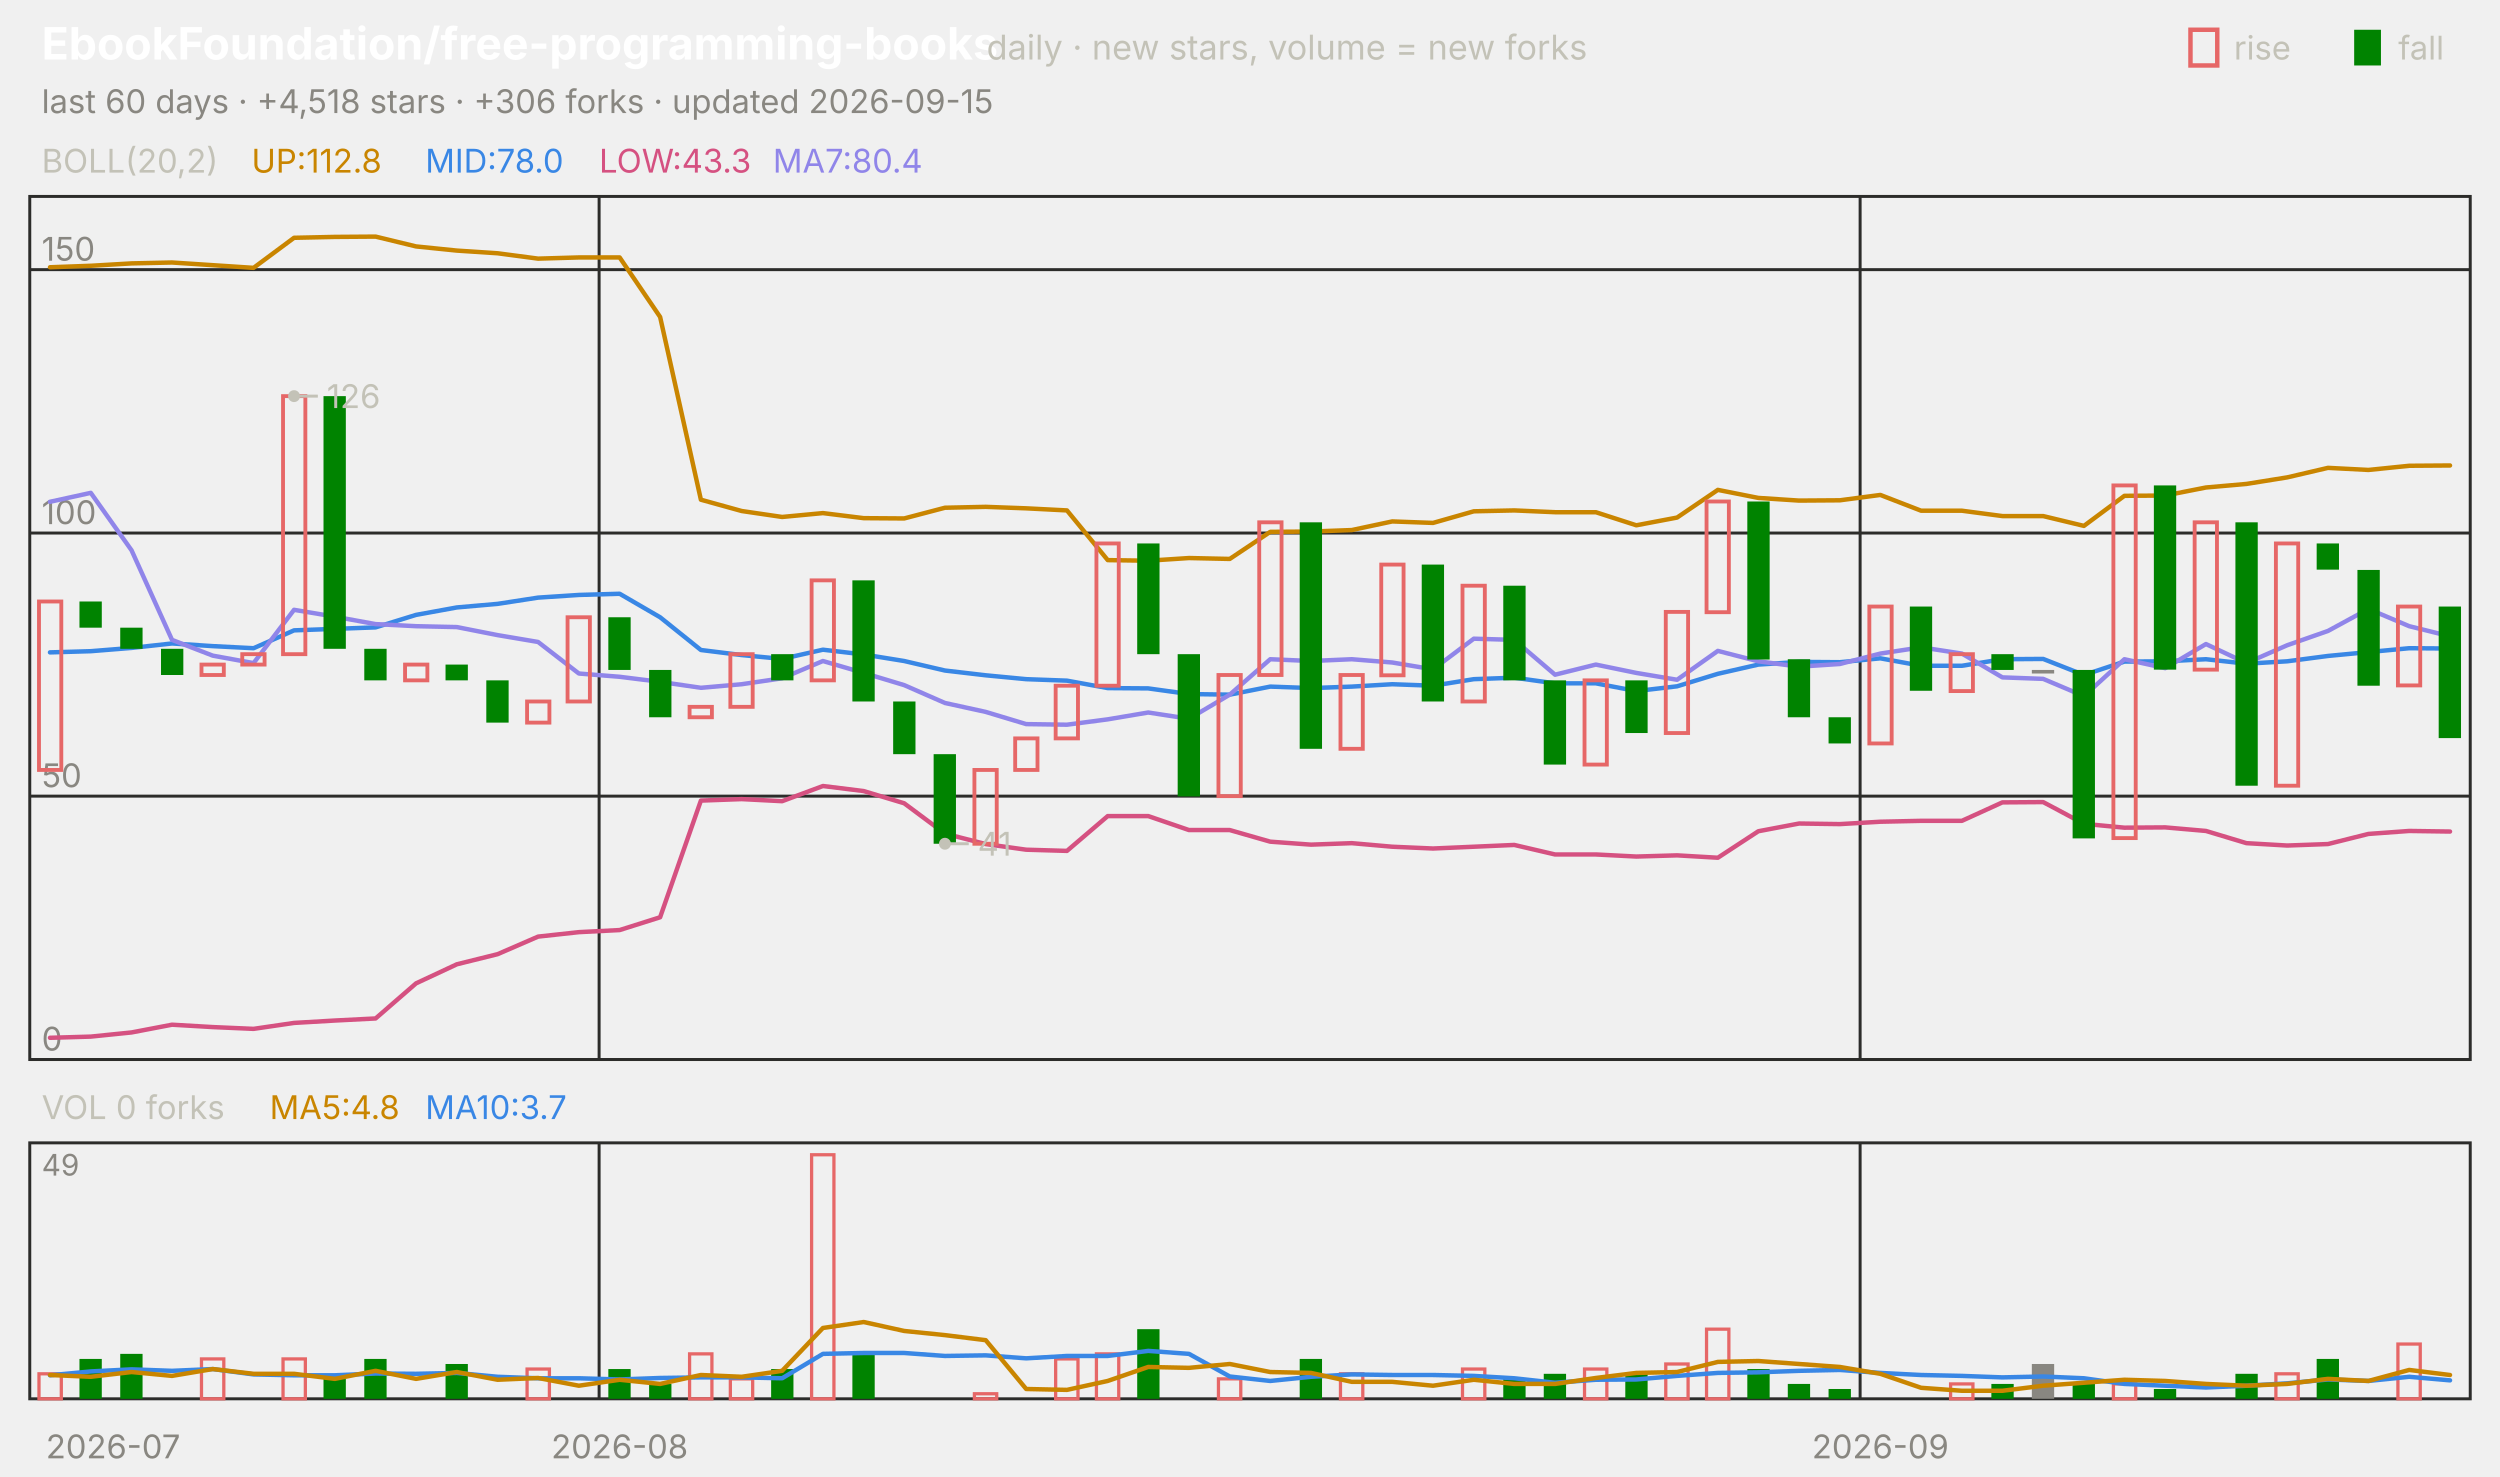
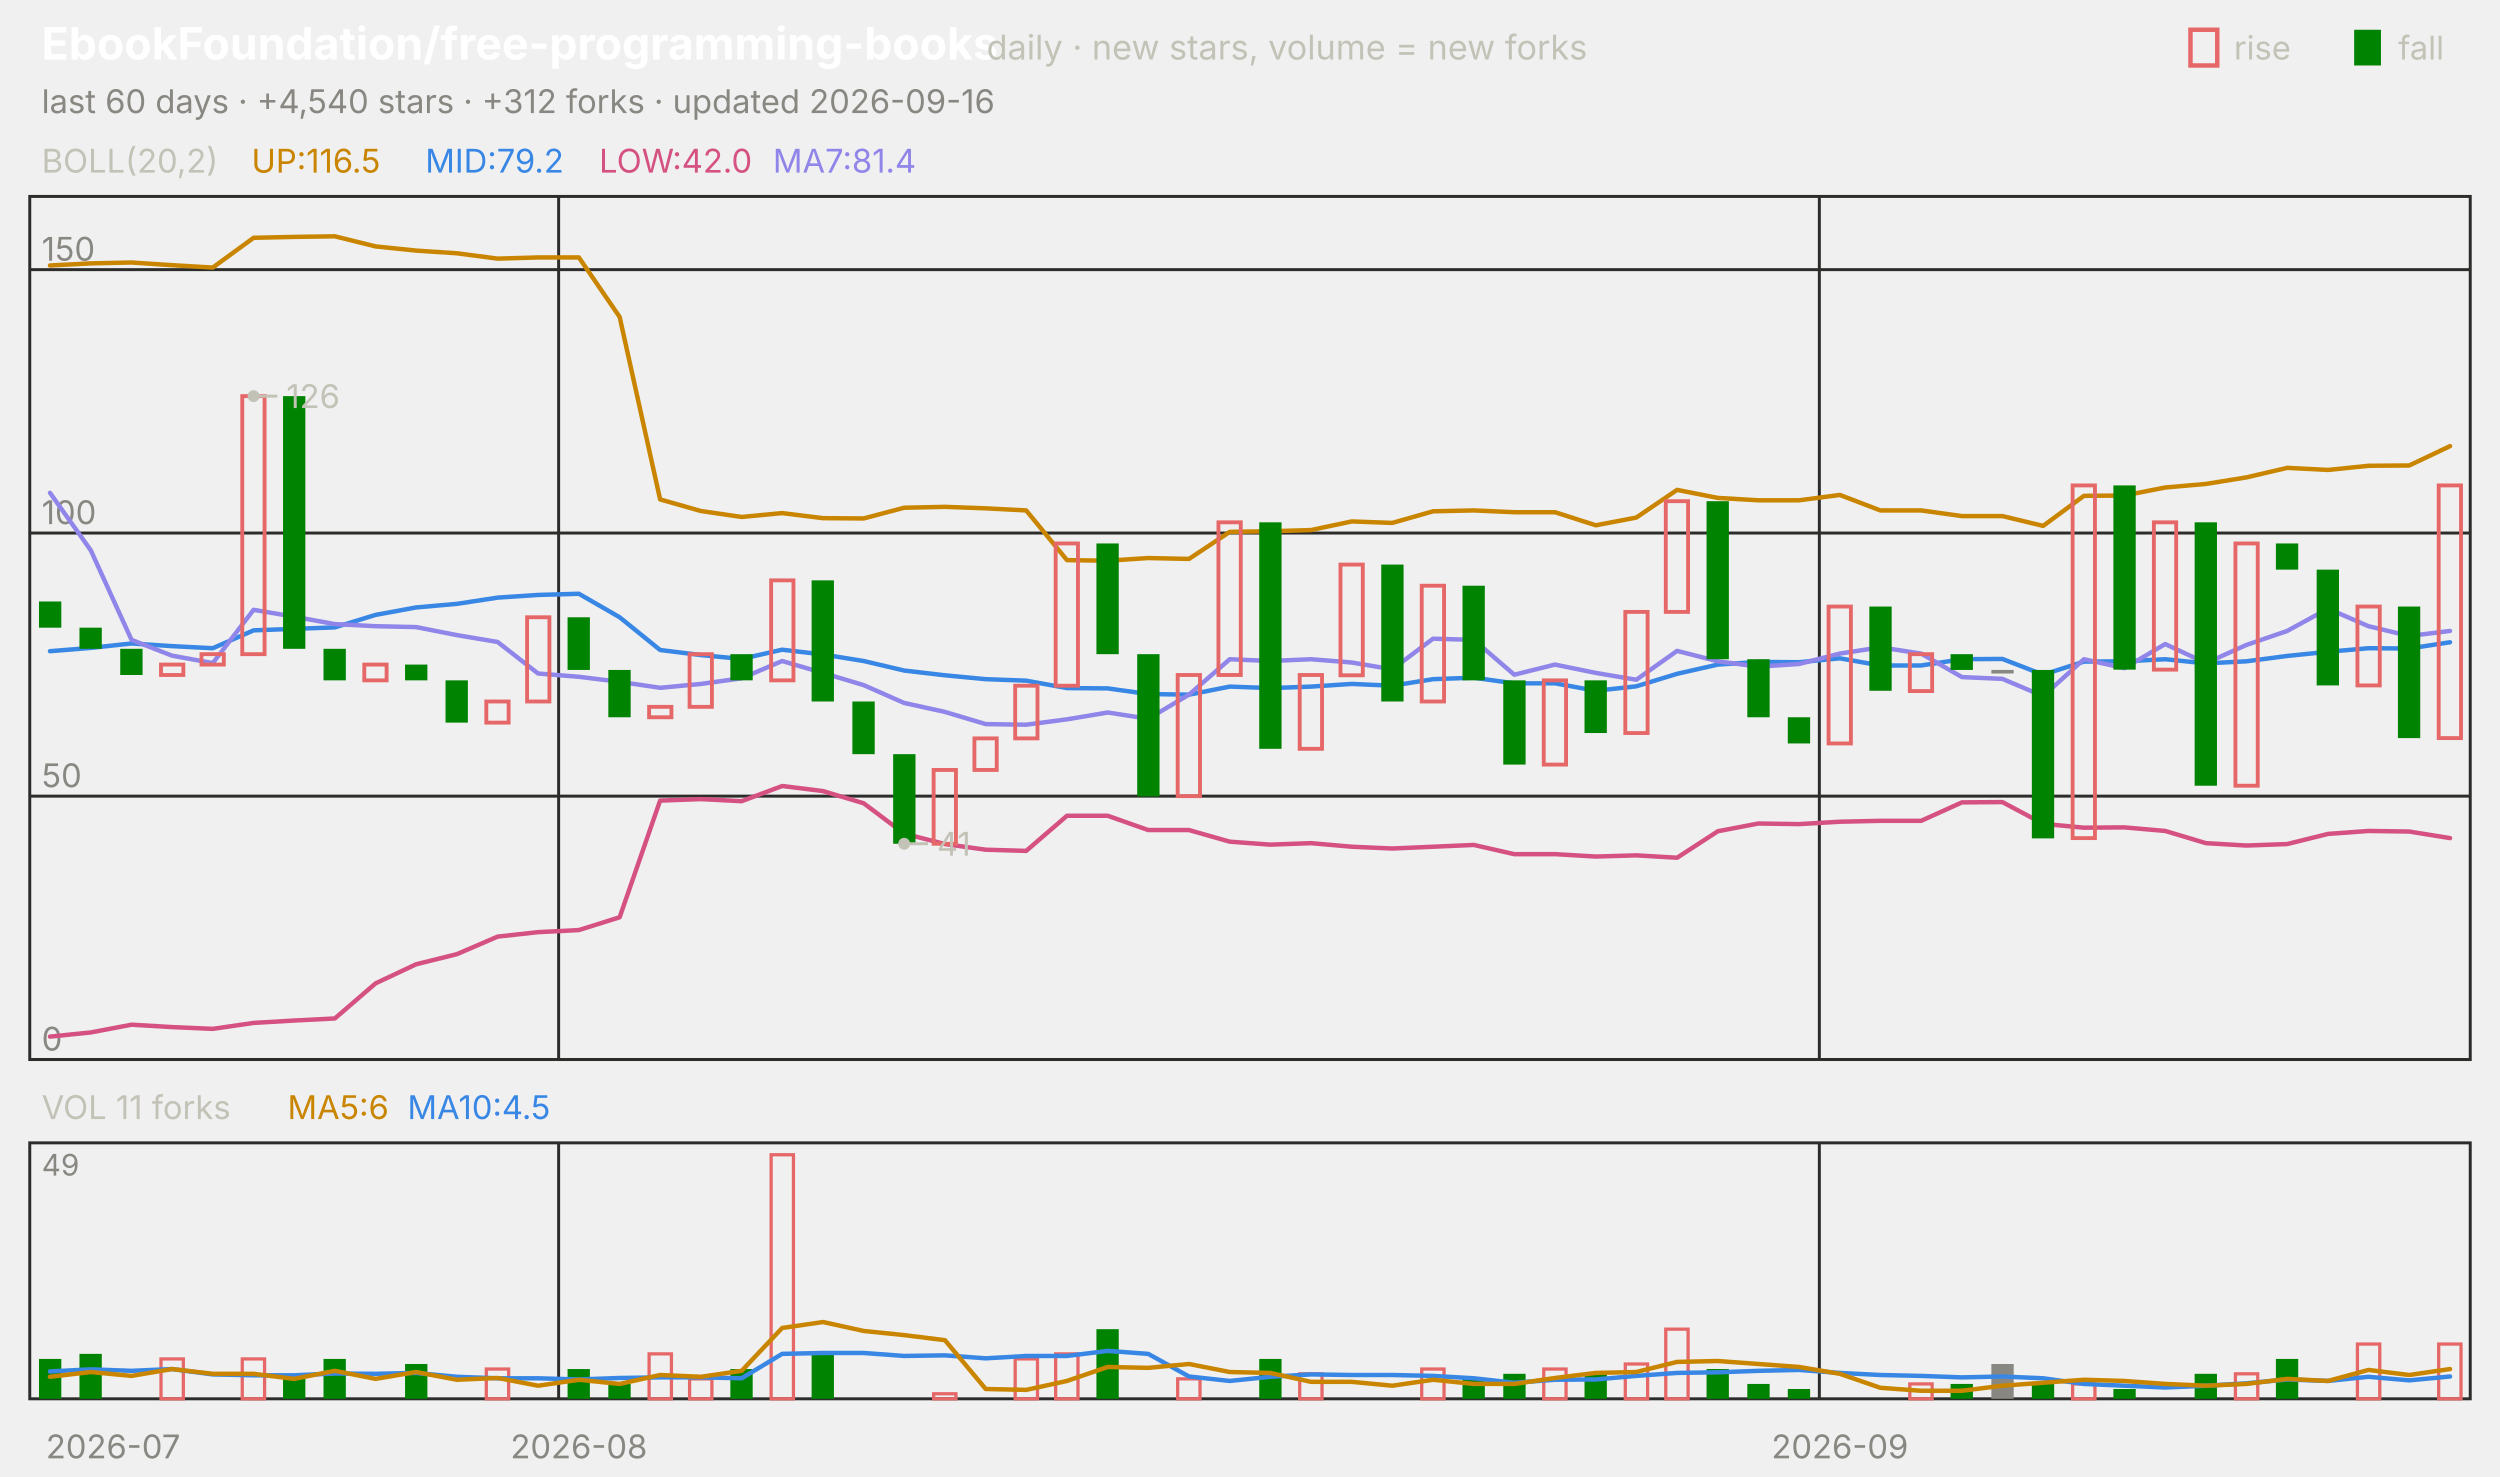
<svg xmlns="http://www.w3.org/2000/svg" viewBox="0 0 840 496" width="840" height="496" font-family="-apple-system,'Segoe UI',system-ui,sans-serif" role="img" aria-label="EbookFoundation/free-programming-books candlestick chart">
  <text x="14.0" y="20.0" font-size="15" fill="#ffffff" font-weight="650">EbookFoundation/free-programming-books</text>
  <text x="331.5" y="20.0" font-size="11.5" fill="#c3c2b7">daily · new stars, volume = new forks</text>
  <text x="805.8" y="20.0" font-size="11.0" fill="#c3c2b7">fall</text>
  <rect x="791" y="10" width="9" height="12" fill="#008300" />
  <text x="750.6" y="20.0" font-size="11.0" fill="#c3c2b7">rise</text>
  <rect x="736" y="10" width="9" height="12" fill="none" stroke="#e66767" stroke-width="1.5" />
-   <text x="14.0" y="38.0" font-size="11.0" fill="#898781">last 60 days · +4,518 stars · +306 forks · updated 2026-09-15</text>
+   <text x="14.0" y="38.0" font-size="11.0" fill="#898781">last 60 days · +4,540 stars · +312 forks · updated 2026-09-16</text>
  <rect x="10" y="66" width="820" height="290" fill="none" stroke="#2c2c2a" />
  <rect x="10" y="384" width="820" height="86" fill="none" stroke="#2c2c2a" />
  <text x="38.0" y="490.0" font-size="11.0" fill="#898781" text-anchor="middle">2026-07</text>
-   <line x1="201.3" y1="66.0" x2="201.3" y2="356.0" stroke="#2c2c2a" stroke-width="1.0" />
-   <line x1="201.3" y1="384.0" x2="201.3" y2="470.0" stroke="#2c2c2a" stroke-width="1.0" />
-   <text x="208.2" y="490.0" font-size="11.0" fill="#898781" text-anchor="middle">2026-08</text>
-   <line x1="625.0" y1="66.0" x2="625.0" y2="356.0" stroke="#2c2c2a" stroke-width="1.0" />
-   <line x1="625.0" y1="384.0" x2="625.0" y2="470.0" stroke="#2c2c2a" stroke-width="1.0" />
-   <text x="631.8" y="490.0" font-size="11.0" fill="#898781" text-anchor="middle">2026-09</text>
+   <line x1="187.7" y1="66.0" x2="187.7" y2="356.0" stroke="#2c2c2a" stroke-width="1.0" />
+   <line x1="187.7" y1="384.0" x2="187.7" y2="470.0" stroke="#2c2c2a" stroke-width="1.0" />
+   <text x="194.5" y="490.0" font-size="11.0" fill="#898781" text-anchor="middle">2026-08</text>
+   <line x1="611.3" y1="66.0" x2="611.3" y2="356.0" stroke="#2c2c2a" stroke-width="1.0" />
+   <line x1="611.3" y1="384.0" x2="611.3" y2="470.0" stroke="#2c2c2a" stroke-width="1.0" />
+   <text x="618.2" y="490.0" font-size="11.0" fill="#898781" text-anchor="middle">2026-09</text>
  <text x="14.0" y="58.0" font-size="11.0" fill="#c3c2b7">BOLL(20,2)</text>
-   <text x="84.5" y="58.0" font-size="11.0" fill="#c98500">UP:112.8</text>
-   <text x="142.9" y="58.0" font-size="11.0" fill="#3987e5">MID:78.0</text>
-   <text x="201.3" y="58.0" font-size="11.0" fill="#d55181">LOW:43.3</text>
-   <text x="259.7" y="58.0" font-size="11.0" fill="#9085e9">MA7:80.4</text>
+   <text x="84.5" y="58.0" font-size="11.0" fill="#c98500">UP:116.5</text>
+   <text x="142.9" y="58.0" font-size="11.0" fill="#3987e5">MID:79.2</text>
+   <text x="201.3" y="58.0" font-size="11.0" fill="#d55181">LOW:42.0</text>
+   <text x="259.7" y="58.0" font-size="11.0" fill="#9085e9">MA7:81.4</text>
  <line x1="10.0" y1="356.0" x2="830.0" y2="356.0" stroke="#2c2c2a" stroke-width="1.0" />
  <text x="14.0" y="353.0" font-size="11.0" fill="#898781">0</text>
  <line x1="10.0" y1="267.5" x2="830.0" y2="267.5" stroke="#2c2c2a" stroke-width="1.0" />
  <text x="14.0" y="264.5" font-size="11.0" fill="#898781">50</text>
  <line x1="10.0" y1="179.1" x2="830.0" y2="179.1" stroke="#2c2c2a" stroke-width="1.0" />
  <text x="14.0" y="176.1" font-size="11.0" fill="#898781">100</text>
  <line x1="10.0" y1="90.6" x2="830.0" y2="90.6" stroke="#2c2c2a" stroke-width="1.0" />
  <text x="14.0" y="87.6" font-size="11.0" fill="#898781">150</text>
-   <polyline points="16.8,89.8 30.5,89.3 44.2,88.5 57.8,88.2 71.5,89.1 85.2,90.0 98.8,79.9 112.5,79.6 126.2,79.5 139.8,82.8 153.5,84.2 167.2,85.1 180.8,86.9 194.5,86.5 208.2,86.5 221.8,106.5 235.5,167.9 249.2,171.7 262.8,173.7 276.5,172.4 290.2,174.1 303.8,174.2 317.5,170.6 331.2,170.3 344.8,170.8 358.5,171.5 372.2,188.2 385.8,188.4 399.5,187.5 413.2,187.8 426.8,178.7 440.5,178.6 454.2,178.1 467.8,175.2 481.5,175.7 495.2,171.8 508.8,171.5 522.5,172.1 536.2,172.1 549.8,176.5 563.5,173.9 577.2,164.6 590.8,167.3 604.5,168.2 618.2,168.1 631.8,166.3 645.5,171.6 659.2,171.6 672.8,173.4 686.5,173.4 700.2,176.7 713.8,166.6 727.5,166.5 741.2,163.8 754.8,162.6 768.5,160.4 782.2,157.2 795.8,157.9 809.5,156.5 823.2,156.4" fill="none" stroke="#c98500" stroke-width="1.5" stroke-linejoin="round" stroke-linecap="round" />
-   <polyline points="16.8,219.2 30.5,218.8 44.2,217.7 57.8,216.2 71.5,217.1 85.2,217.8 98.8,211.8 112.5,211.3 126.2,210.8 139.8,206.6 153.5,204.1 167.2,202.9 180.8,200.8 194.5,199.9 208.2,199.5 221.8,207.4 235.5,218.4 249.2,220.1 262.8,221.4 276.5,218.3 290.2,219.9 303.8,222.1 317.5,225.3 331.2,226.9 344.8,228.2 358.5,228.7 372.2,231.2 385.8,231.3 399.5,233.2 413.2,233.4 426.8,230.7 440.5,231.2 454.2,230.7 467.8,229.9 481.5,230.4 495.2,228.2 508.8,227.7 522.5,229.6 536.2,229.6 549.8,232.2 563.5,230.6 577.2,226.4 590.8,223.3 604.5,222.4 618.2,222.5 631.8,221.2 645.5,223.7 659.2,223.7 672.8,221.5 686.5,221.4 700.2,226.8 713.8,222.3 727.5,222.2 741.2,221.5 754.8,223.0 768.5,222.2 782.2,220.4 795.8,219.1 809.5,217.8 823.2,217.9" fill="none" stroke="#3987e5" stroke-width="1.5" stroke-linejoin="round" stroke-linecap="round" />
-   <polyline points="16.8,348.7 30.5,348.3 44.2,346.9 57.8,344.3 71.5,345.1 85.2,345.7 98.8,343.7 112.5,342.9 126.2,342.2 139.8,330.4 153.5,324.0 167.2,320.6 180.8,314.7 194.5,313.2 208.2,312.5 221.8,308.2 235.5,269.0 249.2,268.5 262.8,269.2 276.5,264.1 290.2,265.8 303.8,269.9 317.5,280.1 331.2,283.6 344.8,285.5 358.5,285.9 372.2,274.2 385.8,274.2 399.5,278.9 413.2,278.9 426.8,282.8 440.5,283.8 454.2,283.3 467.8,284.5 481.5,285.1 495.2,284.5 508.8,283.9 522.5,287.1 536.2,287.1 549.8,287.8 563.5,287.4 577.2,288.2 590.8,279.3 604.5,276.7 618.2,276.9 631.8,276.1 645.5,275.8 659.2,275.8 672.8,269.6 686.5,269.5 700.2,276.8 713.8,278.1 727.5,278.0 741.2,279.2 754.8,283.3 768.5,284.1 782.2,283.6 795.8,280.2 809.5,279.2 823.2,279.4" fill="none" stroke="#d55181" stroke-width="1.5" stroke-linejoin="round" stroke-linecap="round" />
-   <polyline points="16.8,168.6 30.5,165.6 44.2,184.9 57.8,215.0 71.5,220.3 85.2,222.8 98.8,204.9 112.5,207.2 126.2,209.7 139.8,210.4 153.5,210.7 167.2,213.4 180.8,215.7 194.5,226.3 208.2,227.4 221.8,229.1 235.5,231.1 249.2,229.9 262.8,227.9 276.5,222.1 290.2,226.1 303.8,230.2 317.5,236.2 331.2,239.2 344.8,243.3 358.5,243.5 372.2,241.7 385.8,239.4 399.5,241.5 413.2,233.4 426.8,221.5 440.5,222.1 454.2,221.5 467.8,222.6 481.5,224.9 495.2,214.6 508.8,215.0 522.5,226.7 536.2,223.3 549.8,226.1 563.5,228.4 577.2,218.7 590.8,222.2 604.5,224.0 618.2,223.1 631.8,219.6 645.5,217.5 659.2,219.6 672.8,227.6 686.5,228.1 700.2,233.9 713.8,221.5 727.5,224.5 741.2,216.4 754.8,222.8 768.5,216.8 782.2,212.0 795.8,204.6 809.5,210.4 823.2,213.8" fill="none" stroke="#9085e9" stroke-width="1.5" stroke-linejoin="round" stroke-linecap="round" />
-   <rect x="13.1" y="202.1" width="7.5" height="56.6" fill="none" stroke="#e66767" stroke-width="1.3" />
-   <rect x="26.7" y="202.1" width="7.5" height="8.8" fill="#008300" />
-   <rect x="40.4" y="210.9" width="7.5" height="7.1" fill="#008300" />
-   <rect x="54.1" y="218.0" width="7.5" height="8.8" fill="#008300" />
-   <rect x="67.7" y="223.3" width="7.5" height="3.5" fill="none" stroke="#e66767" stroke-width="1.3" />
-   <rect x="81.4" y="219.8" width="7.5" height="3.5" fill="none" stroke="#e66767" stroke-width="1.3" />
-   <rect x="95.1" y="133.1" width="7.5" height="86.7" fill="none" stroke="#e66767" stroke-width="1.3" />
-   <rect x="108.7" y="133.1" width="7.5" height="84.9" fill="#008300" />
-   <rect x="122.4" y="218.0" width="7.5" height="10.6" fill="#008300" />
-   <rect x="136.1" y="223.3" width="7.5" height="5.3" fill="none" stroke="#e66767" stroke-width="1.3" />
-   <rect x="149.7" y="223.3" width="7.5" height="5.3" fill="#008300" />
-   <rect x="163.4" y="228.6" width="7.5" height="14.2" fill="#008300" />
-   <rect x="177.1" y="235.7" width="7.5" height="7.1" fill="none" stroke="#e66767" stroke-width="1.3" />
-   <rect x="190.7" y="207.4" width="7.5" height="28.3" fill="none" stroke="#e66767" stroke-width="1.3" />
-   <rect x="204.4" y="207.4" width="7.5" height="17.7" fill="#008300" />
-   <rect x="218.1" y="225.1" width="7.5" height="15.9" fill="#008300" />
-   <rect x="231.7" y="237.5" width="7.5" height="3.5" fill="none" stroke="#e66767" stroke-width="1.3" />
-   <rect x="245.4" y="219.8" width="7.5" height="17.7" fill="none" stroke="#e66767" stroke-width="1.3" />
-   <rect x="259.1" y="219.8" width="7.5" height="8.8" fill="#008300" />
-   <rect x="272.7" y="195.0" width="7.5" height="33.6" fill="none" stroke="#e66767" stroke-width="1.3" />
-   <rect x="286.4" y="195.0" width="7.5" height="40.7" fill="#008300" />
-   <rect x="300.1" y="235.7" width="7.5" height="17.7" fill="#008300" />
-   <rect x="313.7" y="253.4" width="7.5" height="30.1" fill="#008300" />
-   <rect x="327.4" y="258.7" width="7.5" height="24.8" fill="none" stroke="#e66767" stroke-width="1.3" />
-   <rect x="341.1" y="248.1" width="7.5" height="10.6" fill="none" stroke="#e66767" stroke-width="1.3" />
-   <rect x="354.7" y="230.4" width="7.5" height="17.7" fill="none" stroke="#e66767" stroke-width="1.3" />
-   <rect x="368.4" y="182.6" width="7.5" height="47.8" fill="none" stroke="#e66767" stroke-width="1.3" />
-   <rect x="382.1" y="182.6" width="7.5" height="37.2" fill="#008300" />
-   <rect x="395.7" y="219.8" width="7.5" height="47.8" fill="#008300" />
-   <rect x="409.4" y="226.8" width="7.5" height="40.7" fill="none" stroke="#e66767" stroke-width="1.3" />
-   <rect x="423.1" y="175.5" width="7.5" height="51.3" fill="none" stroke="#e66767" stroke-width="1.3" />
-   <rect x="436.7" y="175.5" width="7.5" height="76.1" fill="#008300" />
-   <rect x="450.4" y="226.8" width="7.5" height="24.8" fill="none" stroke="#e66767" stroke-width="1.3" />
-   <rect x="464.1" y="189.7" width="7.5" height="37.2" fill="none" stroke="#e66767" stroke-width="1.3" />
-   <rect x="477.7" y="189.7" width="7.5" height="46.0" fill="#008300" />
-   <rect x="491.4" y="196.8" width="7.5" height="38.9" fill="none" stroke="#e66767" stroke-width="1.3" />
-   <rect x="505.1" y="196.8" width="7.5" height="31.8" fill="#008300" />
-   <rect x="518.7" y="228.6" width="7.5" height="28.3" fill="#008300" />
-   <rect x="532.4" y="228.6" width="7.5" height="28.3" fill="none" stroke="#e66767" stroke-width="1.3" />
-   <rect x="546.1" y="228.6" width="7.5" height="17.7" fill="#008300" />
-   <rect x="559.7" y="205.6" width="7.5" height="40.7" fill="none" stroke="#e66767" stroke-width="1.3" />
-   <rect x="573.4" y="168.5" width="7.5" height="37.2" fill="none" stroke="#e66767" stroke-width="1.3" />
-   <rect x="587.1" y="168.5" width="7.5" height="53.1" fill="#008300" />
-   <rect x="600.7" y="221.5" width="7.5" height="19.5" fill="#008300" />
-   <rect x="614.4" y="241.0" width="7.5" height="8.8" fill="#008300" />
-   <rect x="628.1" y="203.8" width="7.5" height="46.0" fill="none" stroke="#e66767" stroke-width="1.3" />
-   <rect x="641.7" y="203.8" width="7.5" height="28.3" fill="#008300" />
-   <rect x="655.4" y="219.8" width="7.5" height="12.4" fill="none" stroke="#e66767" stroke-width="1.3" />
-   <rect x="669.1" y="219.8" width="7.5" height="5.3" fill="#008300" />
-   <rect x="682.7" y="225.1" width="7.5" height="1.2" fill="#898781" />
-   <rect x="696.4" y="225.1" width="7.5" height="56.6" fill="#008300" />
-   <rect x="710.1" y="163.1" width="7.5" height="118.5" fill="none" stroke="#e66767" stroke-width="1.3" />
-   <rect x="723.7" y="163.1" width="7.5" height="61.9" fill="#008300" />
-   <rect x="737.4" y="175.5" width="7.5" height="49.5" fill="none" stroke="#e66767" stroke-width="1.3" />
-   <rect x="751.1" y="175.5" width="7.5" height="88.5" fill="#008300" />
-   <rect x="764.7" y="182.6" width="7.5" height="81.4" fill="none" stroke="#e66767" stroke-width="1.3" />
-   <rect x="778.4" y="182.6" width="7.5" height="8.8" fill="#008300" />
-   <rect x="792.1" y="191.5" width="7.5" height="38.9" fill="#008300" />
-   <rect x="805.7" y="203.8" width="7.5" height="26.5" fill="none" stroke="#e66767" stroke-width="1.3" />
-   <rect x="819.4" y="203.8" width="7.5" height="44.2" fill="#008300" />
-   <circle cx="98.8" cy="133.1" r="2" fill="#c3c2b7" />
-   <line x1="98.8" y1="133.1" x2="106.8" y2="133.1" stroke="#c3c2b7" stroke-width="1.0" />
-   <text x="109.8" y="137.1" font-size="11.0" fill="#c3c2b7">126</text>
-   <circle cx="317.5" cy="283.5" r="2" fill="#c3c2b7" />
-   <line x1="317.5" y1="283.5" x2="325.5" y2="283.5" stroke="#c3c2b7" stroke-width="1.0" />
-   <text x="328.5" y="287.5" font-size="11.0" fill="#c3c2b7">41</text>
-   <text x="14.0" y="376.0" font-size="11.0" fill="#c3c2b7">VOL 0 forks</text>
-   <text x="90.6" y="376.0" font-size="11.0" fill="#c98500">MA5:4.8</text>
-   <text x="142.9" y="376.0" font-size="11.0" fill="#3987e5">MA10:3.7</text>
+   <polyline points="16.8,89.2 30.5,88.5 44.2,88.2 57.8,89.1 71.5,89.9 85.2,79.9 98.8,79.6 112.5,79.4 126.2,82.8 139.8,84.2 153.5,85.1 167.2,86.9 180.8,86.5 194.5,86.5 208.2,106.5 221.8,167.8 235.5,171.7 249.2,173.7 262.8,172.4 276.5,174.1 290.2,174.2 303.8,170.6 317.5,170.3 331.2,170.8 344.8,171.5 358.5,188.2 372.2,188.4 385.8,187.5 399.5,187.8 413.2,178.7 426.8,178.5 440.5,178.1 454.2,175.2 467.8,175.7 481.5,171.8 495.2,171.5 508.8,172.1 522.5,172.1 536.2,176.5 549.8,173.9 563.5,164.6 577.2,167.3 590.8,168.1 604.5,168.1 618.2,166.3 631.8,171.5 645.5,171.5 659.2,173.4 672.8,173.4 686.5,176.7 700.2,166.6 713.8,166.5 727.5,163.8 741.2,162.6 754.8,160.4 768.5,157.2 782.2,157.9 795.8,156.5 809.5,156.4 823.2,149.9" fill="none" stroke="#c98500" stroke-width="1.5" stroke-linejoin="round" stroke-linecap="round" />
+   <polyline points="16.8,218.8 30.5,217.7 44.2,216.2 57.8,217.1 71.5,217.8 85.2,211.8 98.8,211.3 112.5,210.8 126.2,206.6 139.8,204.1 153.5,202.9 167.2,200.8 180.8,199.9 194.5,199.5 208.2,207.4 221.8,218.4 235.5,220.1 249.2,221.4 262.8,218.3 276.5,219.9 290.2,222.1 303.8,225.3 317.5,226.9 331.2,228.2 344.8,228.7 358.5,231.2 372.2,231.3 385.8,233.2 399.5,233.4 413.2,230.7 426.8,231.2 440.5,230.7 454.2,229.8 467.8,230.4 481.5,228.2 495.2,227.7 508.8,229.6 522.5,229.6 536.2,232.1 549.8,230.6 563.5,226.4 577.2,223.3 590.8,222.4 604.5,222.5 618.2,221.2 631.8,223.6 645.5,223.6 659.2,221.5 672.8,221.4 686.5,226.7 700.2,222.3 713.8,222.2 727.5,221.5 741.2,222.9 754.8,222.2 768.5,220.4 782.2,219.0 795.8,217.8 809.5,217.9 823.2,215.8" fill="none" stroke="#3987e5" stroke-width="1.5" stroke-linejoin="round" stroke-linecap="round" />
+   <polyline points="16.8,348.3 30.5,346.9 44.2,344.3 57.8,345.1 71.5,345.7 85.2,343.7 98.8,342.9 112.5,342.2 126.2,330.4 139.8,324.0 153.5,320.6 167.2,314.7 180.8,313.2 194.5,312.5 208.2,308.2 221.8,269.0 235.5,268.5 249.2,269.2 262.8,264.1 276.5,265.8 290.2,269.9 303.8,280.1 317.5,283.6 331.2,285.5 344.8,285.9 358.5,274.1 372.2,274.1 385.8,278.9 399.5,278.9 413.2,282.8 426.8,283.8 440.5,283.3 454.2,284.5 467.8,285.1 481.5,284.5 495.2,283.9 508.8,287.0 522.5,287.0 536.2,287.8 549.8,287.4 563.5,288.2 577.2,279.3 590.8,276.7 604.5,276.9 618.2,276.1 631.8,275.8 645.5,275.8 659.2,269.6 672.8,269.5 686.5,276.8 700.2,278.1 713.8,278.0 727.5,279.2 741.2,283.3 754.8,284.1 768.5,283.6 782.2,280.2 795.8,279.2 809.5,279.4 823.2,281.6" fill="none" stroke="#d55181" stroke-width="1.5" stroke-linejoin="round" stroke-linecap="round" />
+   <polyline points="16.8,165.6 30.5,184.9 44.2,215.0 57.8,220.3 71.5,222.8 85.2,204.9 98.8,207.2 112.5,209.7 126.2,210.4 139.8,210.7 153.5,213.4 167.2,215.7 180.8,226.3 194.5,227.4 208.2,229.1 221.8,231.1 235.5,229.8 249.2,227.9 262.8,222.1 276.5,226.1 290.2,230.2 303.8,236.2 317.5,239.2 331.2,243.3 344.8,243.5 358.5,241.7 372.2,239.4 385.8,241.5 399.5,233.4 413.2,221.5 426.8,222.1 440.5,221.5 454.2,222.6 467.8,224.9 481.5,214.6 495.2,215.0 508.8,226.7 522.5,223.3 536.2,226.1 549.8,228.4 563.5,218.7 577.2,222.2 590.8,224.0 604.5,223.1 618.2,219.6 631.8,217.5 645.5,219.6 659.2,227.5 672.8,228.1 686.5,233.9 700.2,221.5 713.8,224.5 727.5,216.4 741.2,222.8 754.8,216.7 768.5,212.0 782.2,204.5 795.8,210.4 809.5,213.7 823.2,212.0" fill="none" stroke="#9085e9" stroke-width="1.5" stroke-linejoin="round" stroke-linecap="round" />
+   <rect x="13.1" y="202.1" width="7.5" height="8.8" fill="#008300" />
+   <rect x="26.7" y="210.9" width="7.5" height="7.1" fill="#008300" />
+   <rect x="40.4" y="218.0" width="7.5" height="8.8" fill="#008300" />
+   <rect x="54.1" y="223.3" width="7.5" height="3.5" fill="none" stroke="#e66767" stroke-width="1.3" />
+   <rect x="67.7" y="219.8" width="7.5" height="3.5" fill="none" stroke="#e66767" stroke-width="1.3" />
+   <rect x="81.4" y="133.1" width="7.5" height="86.7" fill="none" stroke="#e66767" stroke-width="1.3" />
+   <rect x="95.1" y="133.1" width="7.5" height="84.9" fill="#008300" />
+   <rect x="108.7" y="218.0" width="7.5" height="10.6" fill="#008300" />
+   <rect x="122.4" y="223.3" width="7.5" height="5.3" fill="none" stroke="#e66767" stroke-width="1.3" />
+   <rect x="136.1" y="223.3" width="7.5" height="5.3" fill="#008300" />
+   <rect x="149.7" y="228.6" width="7.5" height="14.2" fill="#008300" />
+   <rect x="163.4" y="235.7" width="7.5" height="7.1" fill="none" stroke="#e66767" stroke-width="1.3" />
+   <rect x="177.1" y="207.4" width="7.5" height="28.3" fill="none" stroke="#e66767" stroke-width="1.3" />
+   <rect x="190.7" y="207.4" width="7.5" height="17.7" fill="#008300" />
+   <rect x="204.4" y="225.1" width="7.5" height="15.9" fill="#008300" />
+   <rect x="218.1" y="237.5" width="7.5" height="3.5" fill="none" stroke="#e66767" stroke-width="1.3" />
+   <rect x="231.7" y="219.8" width="7.5" height="17.7" fill="none" stroke="#e66767" stroke-width="1.3" />
+   <rect x="245.4" y="219.8" width="7.5" height="8.8" fill="#008300" />
+   <rect x="259.1" y="195.0" width="7.5" height="33.6" fill="none" stroke="#e66767" stroke-width="1.3" />
+   <rect x="272.7" y="195.0" width="7.5" height="40.7" fill="#008300" />
+   <rect x="286.4" y="235.7" width="7.5" height="17.7" fill="#008300" />
+   <rect x="300.1" y="253.4" width="7.5" height="30.1" fill="#008300" />
+   <rect x="313.7" y="258.7" width="7.5" height="24.8" fill="none" stroke="#e66767" stroke-width="1.3" />
+   <rect x="327.4" y="248.1" width="7.5" height="10.6" fill="none" stroke="#e66767" stroke-width="1.3" />
+   <rect x="341.1" y="230.4" width="7.5" height="17.7" fill="none" stroke="#e66767" stroke-width="1.3" />
+   <rect x="354.7" y="182.6" width="7.5" height="47.8" fill="none" stroke="#e66767" stroke-width="1.3" />
+   <rect x="368.4" y="182.6" width="7.5" height="37.2" fill="#008300" />
+   <rect x="382.1" y="219.8" width="7.5" height="47.8" fill="#008300" />
+   <rect x="395.7" y="226.8" width="7.5" height="40.7" fill="none" stroke="#e66767" stroke-width="1.3" />
+   <rect x="409.4" y="175.5" width="7.5" height="51.3" fill="none" stroke="#e66767" stroke-width="1.3" />
+   <rect x="423.1" y="175.5" width="7.5" height="76.1" fill="#008300" />
+   <rect x="436.7" y="226.8" width="7.5" height="24.8" fill="none" stroke="#e66767" stroke-width="1.3" />
+   <rect x="450.4" y="189.7" width="7.5" height="37.2" fill="none" stroke="#e66767" stroke-width="1.3" />
+   <rect x="464.1" y="189.7" width="7.5" height="46.0" fill="#008300" />
+   <rect x="477.7" y="196.8" width="7.5" height="38.9" fill="none" stroke="#e66767" stroke-width="1.3" />
+   <rect x="491.4" y="196.8" width="7.5" height="31.8" fill="#008300" />
+   <rect x="505.1" y="228.6" width="7.5" height="28.3" fill="#008300" />
+   <rect x="518.7" y="228.6" width="7.5" height="28.3" fill="none" stroke="#e66767" stroke-width="1.3" />
+   <rect x="532.4" y="228.6" width="7.5" height="17.7" fill="#008300" />
+   <rect x="546.1" y="205.6" width="7.5" height="40.7" fill="none" stroke="#e66767" stroke-width="1.3" />
+   <rect x="559.7" y="168.4" width="7.5" height="37.2" fill="none" stroke="#e66767" stroke-width="1.3" />
+   <rect x="573.4" y="168.4" width="7.5" height="53.1" fill="#008300" />
+   <rect x="587.1" y="221.5" width="7.5" height="19.5" fill="#008300" />
+   <rect x="600.7" y="241.0" width="7.5" height="8.8" fill="#008300" />
+   <rect x="614.4" y="203.8" width="7.5" height="46.0" fill="none" stroke="#e66767" stroke-width="1.3" />
+   <rect x="628.1" y="203.8" width="7.5" height="28.3" fill="#008300" />
+   <rect x="641.7" y="219.8" width="7.5" height="12.4" fill="none" stroke="#e66767" stroke-width="1.3" />
+   <rect x="655.4" y="219.8" width="7.5" height="5.3" fill="#008300" />
+   <rect x="669.1" y="225.1" width="7.5" height="1.2" fill="#898781" />
+   <rect x="682.7" y="225.1" width="7.5" height="56.6" fill="#008300" />
+   <rect x="696.4" y="163.1" width="7.5" height="118.5" fill="none" stroke="#e66767" stroke-width="1.3" />
+   <rect x="710.1" y="163.1" width="7.5" height="61.9" fill="#008300" />
+   <rect x="723.7" y="175.5" width="7.5" height="49.5" fill="none" stroke="#e66767" stroke-width="1.3" />
+   <rect x="737.4" y="175.5" width="7.5" height="88.5" fill="#008300" />
+   <rect x="751.1" y="182.6" width="7.5" height="81.4" fill="none" stroke="#e66767" stroke-width="1.3" />
+   <rect x="764.7" y="182.6" width="7.5" height="8.8" fill="#008300" />
+   <rect x="778.4" y="191.4" width="7.5" height="38.9" fill="#008300" />
+   <rect x="792.1" y="203.8" width="7.5" height="26.5" fill="none" stroke="#e66767" stroke-width="1.3" />
+   <rect x="805.7" y="203.8" width="7.5" height="44.2" fill="#008300" />
+   <rect x="819.4" y="163.1" width="7.5" height="84.9" fill="none" stroke="#e66767" stroke-width="1.3" />
+   <circle cx="85.2" cy="133.1" r="2" fill="#c3c2b7" />
+   <line x1="85.2" y1="133.1" x2="93.2" y2="133.1" stroke="#c3c2b7" stroke-width="1.0" />
+   <text x="96.2" y="137.1" font-size="11.0" fill="#c3c2b7">126</text>
+   <circle cx="303.8" cy="283.5" r="2" fill="#c3c2b7" />
+   <line x1="303.8" y1="283.5" x2="311.8" y2="283.5" stroke="#c3c2b7" stroke-width="1.0" />
+   <text x="314.8" y="287.5" font-size="11.0" fill="#c3c2b7">41</text>
+   <text x="14.0" y="376.0" font-size="11.0" fill="#c3c2b7">VOL 11 forks</text>
+   <text x="96.6" y="376.0" font-size="11.0" fill="#c98500">MA5:6</text>
+   <text x="136.9" y="376.0" font-size="11.0" fill="#3987e5">MA10:4.5</text>
  <text x="14.0" y="395.0" font-size="10" fill="#898781">49</text>
-   <rect x="13.1" y="461.6" width="7.5" height="8.4" fill="none" stroke="#e66767" stroke-width="1.1" />
-   <rect x="26.7" y="456.6" width="7.5" height="13.4" fill="#008300" />
-   <rect x="40.4" y="454.9" width="7.5" height="15.1" fill="#008300" />
-   <rect x="67.7" y="456.6" width="7.5" height="13.4" fill="none" stroke="#e66767" stroke-width="1.1" />
-   <rect x="95.1" y="456.6" width="7.5" height="13.4" fill="none" stroke="#e66767" stroke-width="1.1" />
-   <rect x="108.7" y="463.3" width="7.5" height="6.7" fill="#008300" />
-   <rect x="122.4" y="456.6" width="7.5" height="13.4" fill="#008300" />
-   <rect x="149.7" y="458.3" width="7.5" height="11.7" fill="#008300" />
-   <rect x="177.1" y="460.0" width="7.5" height="10.0" fill="none" stroke="#e66767" stroke-width="1.1" />
-   <rect x="204.4" y="460.0" width="7.5" height="10.0" fill="#008300" />
-   <rect x="218.1" y="465.0" width="7.5" height="5.0" fill="#008300" />
-   <rect x="231.7" y="454.9" width="7.5" height="15.1" fill="none" stroke="#e66767" stroke-width="1.1" />
-   <rect x="245.4" y="463.3" width="7.5" height="6.7" fill="none" stroke="#e66767" stroke-width="1.1" />
-   <rect x="259.1" y="460.0" width="7.5" height="10.0" fill="#008300" />
-   <rect x="272.7" y="388.0" width="7.5" height="82.0" fill="none" stroke="#e66767" stroke-width="1.1" />
-   <rect x="286.4" y="454.9" width="7.5" height="15.1" fill="#008300" />
-   <rect x="327.4" y="468.3" width="7.5" height="1.7" fill="none" stroke="#e66767" stroke-width="1.1" />
-   <rect x="354.7" y="456.6" width="7.5" height="13.4" fill="none" stroke="#e66767" stroke-width="1.1" />
-   <rect x="368.4" y="454.9" width="7.5" height="15.1" fill="none" stroke="#e66767" stroke-width="1.1" />
-   <rect x="382.1" y="446.6" width="7.5" height="23.4" fill="#008300" />
-   <rect x="409.4" y="463.3" width="7.5" height="6.7" fill="none" stroke="#e66767" stroke-width="1.1" />
-   <rect x="436.7" y="456.6" width="7.5" height="13.4" fill="#008300" />
-   <rect x="450.4" y="461.6" width="7.5" height="8.4" fill="none" stroke="#e66767" stroke-width="1.1" />
-   <rect x="491.4" y="460.0" width="7.5" height="10.0" fill="none" stroke="#e66767" stroke-width="1.1" />
-   <rect x="505.1" y="463.3" width="7.5" height="6.7" fill="#008300" />
-   <rect x="518.7" y="461.6" width="7.5" height="8.4" fill="#008300" />
-   <rect x="532.4" y="460.0" width="7.5" height="10.0" fill="none" stroke="#e66767" stroke-width="1.1" />
-   <rect x="546.1" y="461.6" width="7.5" height="8.4" fill="#008300" />
-   <rect x="559.7" y="458.3" width="7.5" height="11.7" fill="none" stroke="#e66767" stroke-width="1.1" />
-   <rect x="573.4" y="446.6" width="7.5" height="23.4" fill="none" stroke="#e66767" stroke-width="1.1" />
-   <rect x="587.1" y="460.0" width="7.5" height="10.0" fill="#008300" />
-   <rect x="600.7" y="465.0" width="7.5" height="5.0" fill="#008300" />
-   <rect x="614.4" y="466.7" width="7.5" height="3.3" fill="#008300" />
-   <rect x="655.4" y="465.0" width="7.5" height="5.0" fill="none" stroke="#e66767" stroke-width="1.1" />
-   <rect x="669.1" y="465.0" width="7.5" height="5.0" fill="#008300" />
-   <rect x="682.7" y="458.3" width="7.5" height="11.7" fill="#898781" />
-   <rect x="696.4" y="465.0" width="7.5" height="5.0" fill="#008300" />
-   <rect x="710.1" y="465.0" width="7.5" height="5.0" fill="none" stroke="#e66767" stroke-width="1.1" />
-   <rect x="723.7" y="466.7" width="7.5" height="3.3" fill="#008300" />
-   <rect x="751.1" y="461.6" width="7.5" height="8.4" fill="#008300" />
-   <rect x="764.7" y="461.6" width="7.5" height="8.4" fill="none" stroke="#e66767" stroke-width="1.1" />
-   <rect x="778.4" y="456.6" width="7.5" height="13.4" fill="#008300" />
-   <rect x="805.7" y="451.6" width="7.5" height="18.4" fill="none" stroke="#e66767" stroke-width="1.1" />
-   <polyline points="16.8,462.1 30.5,460.8 44.2,460.1 57.8,460.6 71.5,460.0 85.2,461.8 98.8,462.1 112.5,462.1 126.2,461.5 139.8,461.6 153.5,461.3 167.2,462.6 180.8,463.1 194.5,463.1 208.2,463.5 221.8,463.0 235.5,462.8 249.2,462.8 262.8,463.1 276.5,454.9 290.2,454.6 303.8,454.6 317.5,455.6 331.2,455.4 344.8,456.4 358.5,455.6 372.2,455.6 385.8,453.9 399.5,454.9 413.2,462.5 426.8,464.0 440.5,462.6 454.2,461.8 467.8,462.0 481.5,462.0 495.2,462.3 508.8,463.1 522.5,464.6 536.2,463.6 549.8,463.5 563.5,462.3 577.2,461.3 590.8,461.1 604.5,460.6 618.2,460.3 631.8,461.3 645.5,462.0 659.2,462.3 672.8,462.8 686.5,462.5 700.2,463.1 713.8,465.0 727.5,465.6 741.2,466.2 754.8,465.6 768.5,464.8 782.2,463.5 795.8,464.0 809.5,462.6 823.2,463.8" fill="none" stroke="#3987e5" stroke-width="1.5" stroke-linejoin="round" stroke-linecap="round" />
-   <polyline points="16.8,462.0 30.5,462.6 44.2,461.0 57.8,462.3 71.5,460.0 85.2,461.6 98.8,461.6 112.5,463.3 126.2,460.6 139.8,463.3 153.5,461.0 167.2,463.6 180.8,463.0 194.5,465.6 208.2,463.6 221.8,465.0 235.5,462.0 249.2,462.6 262.8,460.6 276.5,446.2 290.2,444.2 303.8,447.2 317.5,448.6 331.2,450.3 344.8,466.7 358.5,467.0 372.2,464.0 385.8,459.3 399.5,459.6 413.2,458.3 426.8,461.0 440.5,461.3 454.2,464.3 467.8,464.3 481.5,465.6 495.2,463.6 508.8,465.0 522.5,465.0 536.2,463.0 549.8,461.3 563.5,461.0 577.2,457.6 590.8,457.3 604.5,458.3 618.2,459.3 631.8,461.6 645.5,466.3 659.2,467.3 672.8,467.3 686.5,465.6 700.2,464.6 713.8,463.6 727.5,464.0 741.2,465.0 754.8,465.6 768.5,465.0 782.2,463.3 795.8,464.0 809.5,460.3 823.2,462.0" fill="none" stroke="#c98500" stroke-width="1.5" stroke-linejoin="round" stroke-linecap="round" />
+   <rect x="13.1" y="456.6" width="7.5" height="13.4" fill="#008300" />
+   <rect x="26.7" y="454.9" width="7.5" height="15.1" fill="#008300" />
+   <rect x="54.1" y="456.6" width="7.5" height="13.4" fill="none" stroke="#e66767" stroke-width="1.1" />
+   <rect x="81.4" y="456.6" width="7.5" height="13.4" fill="none" stroke="#e66767" stroke-width="1.1" />
+   <rect x="95.1" y="463.3" width="7.5" height="6.7" fill="#008300" />
+   <rect x="108.7" y="456.6" width="7.5" height="13.4" fill="#008300" />
+   <rect x="136.1" y="458.3" width="7.5" height="11.7" fill="#008300" />
+   <rect x="163.4" y="460.0" width="7.5" height="10.0" fill="none" stroke="#e66767" stroke-width="1.1" />
+   <rect x="190.7" y="460.0" width="7.5" height="10.0" fill="#008300" />
+   <rect x="204.4" y="465.0" width="7.5" height="5.0" fill="#008300" />
+   <rect x="218.1" y="454.9" width="7.5" height="15.1" fill="none" stroke="#e66767" stroke-width="1.1" />
+   <rect x="231.7" y="463.3" width="7.5" height="6.7" fill="none" stroke="#e66767" stroke-width="1.1" />
+   <rect x="245.4" y="460.0" width="7.5" height="10.0" fill="#008300" />
+   <rect x="259.1" y="388.0" width="7.5" height="82.0" fill="none" stroke="#e66767" stroke-width="1.1" />
+   <rect x="272.7" y="454.9" width="7.5" height="15.1" fill="#008300" />
+   <rect x="313.7" y="468.3" width="7.5" height="1.7" fill="none" stroke="#e66767" stroke-width="1.1" />
+   <rect x="341.1" y="456.6" width="7.5" height="13.4" fill="none" stroke="#e66767" stroke-width="1.1" />
+   <rect x="354.7" y="454.9" width="7.5" height="15.1" fill="none" stroke="#e66767" stroke-width="1.1" />
+   <rect x="368.4" y="446.6" width="7.5" height="23.4" fill="#008300" />
+   <rect x="395.7" y="463.3" width="7.5" height="6.7" fill="none" stroke="#e66767" stroke-width="1.1" />
+   <rect x="423.1" y="456.6" width="7.5" height="13.4" fill="#008300" />
+   <rect x="436.7" y="461.6" width="7.5" height="8.4" fill="none" stroke="#e66767" stroke-width="1.1" />
+   <rect x="477.7" y="460.0" width="7.5" height="10.0" fill="none" stroke="#e66767" stroke-width="1.1" />
+   <rect x="491.4" y="463.3" width="7.5" height="6.7" fill="#008300" />
+   <rect x="505.1" y="461.6" width="7.5" height="8.4" fill="#008300" />
+   <rect x="518.7" y="460.0" width="7.5" height="10.0" fill="none" stroke="#e66767" stroke-width="1.1" />
+   <rect x="532.4" y="461.6" width="7.5" height="8.4" fill="#008300" />
+   <rect x="546.1" y="458.3" width="7.5" height="11.7" fill="none" stroke="#e66767" stroke-width="1.1" />
+   <rect x="559.7" y="446.6" width="7.5" height="23.4" fill="none" stroke="#e66767" stroke-width="1.1" />
+   <rect x="573.4" y="460.0" width="7.5" height="10.0" fill="#008300" />
+   <rect x="587.1" y="465.0" width="7.5" height="5.0" fill="#008300" />
+   <rect x="600.7" y="466.7" width="7.5" height="3.3" fill="#008300" />
+   <rect x="641.7" y="465.0" width="7.5" height="5.0" fill="none" stroke="#e66767" stroke-width="1.1" />
+   <rect x="655.4" y="465.0" width="7.5" height="5.0" fill="#008300" />
+   <rect x="669.1" y="458.3" width="7.5" height="11.7" fill="#898781" />
+   <rect x="682.7" y="465.0" width="7.5" height="5.0" fill="#008300" />
+   <rect x="696.4" y="465.0" width="7.5" height="5.0" fill="none" stroke="#e66767" stroke-width="1.1" />
+   <rect x="710.1" y="466.7" width="7.5" height="3.3" fill="#008300" />
+   <rect x="737.4" y="461.6" width="7.5" height="8.4" fill="#008300" />
+   <rect x="751.1" y="461.6" width="7.5" height="8.4" fill="none" stroke="#e66767" stroke-width="1.1" />
+   <rect x="764.7" y="456.6" width="7.5" height="13.4" fill="#008300" />
+   <rect x="792.1" y="451.6" width="7.5" height="18.4" fill="none" stroke="#e66767" stroke-width="1.1" />
+   <rect x="819.4" y="451.6" width="7.5" height="18.4" fill="none" stroke="#e66767" stroke-width="1.1" />
+   <polyline points="16.8,460.8 30.5,460.1 44.2,460.6 57.8,460.0 71.5,461.8 85.2,462.1 98.8,462.1 112.5,461.5 126.2,461.6 139.8,461.3 153.5,462.6 167.2,463.1 180.8,463.1 194.5,463.5 208.2,463.0 221.8,462.8 235.5,462.8 249.2,463.1 262.8,454.9 276.5,454.6 290.2,454.6 303.8,455.6 317.5,455.4 331.2,456.4 344.8,455.6 358.5,455.6 372.2,453.9 385.8,454.9 399.5,462.5 413.2,464.0 426.8,462.6 440.5,461.8 454.2,462.0 467.8,462.0 481.5,462.3 495.2,463.1 508.8,464.6 522.5,463.6 536.2,463.5 549.8,462.3 563.5,461.3 577.2,461.1 590.8,460.6 604.5,460.3 618.2,461.3 631.8,462.0 645.5,462.3 659.2,462.8 672.8,462.5 686.5,463.1 700.2,465.0 713.8,465.6 727.5,466.2 741.2,465.6 754.8,464.8 768.5,463.5 782.2,464.0 795.8,462.6 809.5,463.8 823.2,462.5" fill="none" stroke="#3987e5" stroke-width="1.5" stroke-linejoin="round" stroke-linecap="round" />
+   <polyline points="16.8,462.6 30.5,461.0 44.2,462.3 57.8,460.0 71.5,461.6 85.2,461.6 98.8,463.3 112.5,460.6 126.2,463.3 139.8,461.0 153.5,463.6 167.2,463.0 180.8,465.6 194.5,463.6 208.2,465.0 221.8,462.0 235.5,462.6 249.2,460.6 262.8,446.2 276.5,444.2 290.2,447.2 303.8,448.6 317.5,450.3 331.2,466.7 344.8,467.0 358.5,464.0 372.2,459.3 385.8,459.6 399.5,458.3 413.2,461.0 426.8,461.3 440.5,464.3 454.2,464.3 467.8,465.6 481.5,463.6 495.2,465.0 508.8,465.0 522.5,463.0 536.2,461.3 549.8,461.0 563.5,457.6 577.2,457.3 590.8,458.3 604.5,459.3 618.2,461.6 631.8,466.3 645.5,467.3 659.2,467.3 672.8,465.6 686.5,464.6 700.2,463.6 713.8,464.0 727.5,465.0 741.2,465.6 754.8,465.0 768.5,463.3 782.2,464.0 795.8,460.3 809.5,462.0 823.2,460.0" fill="none" stroke="#c98500" stroke-width="1.5" stroke-linejoin="round" stroke-linecap="round" />
</svg>
